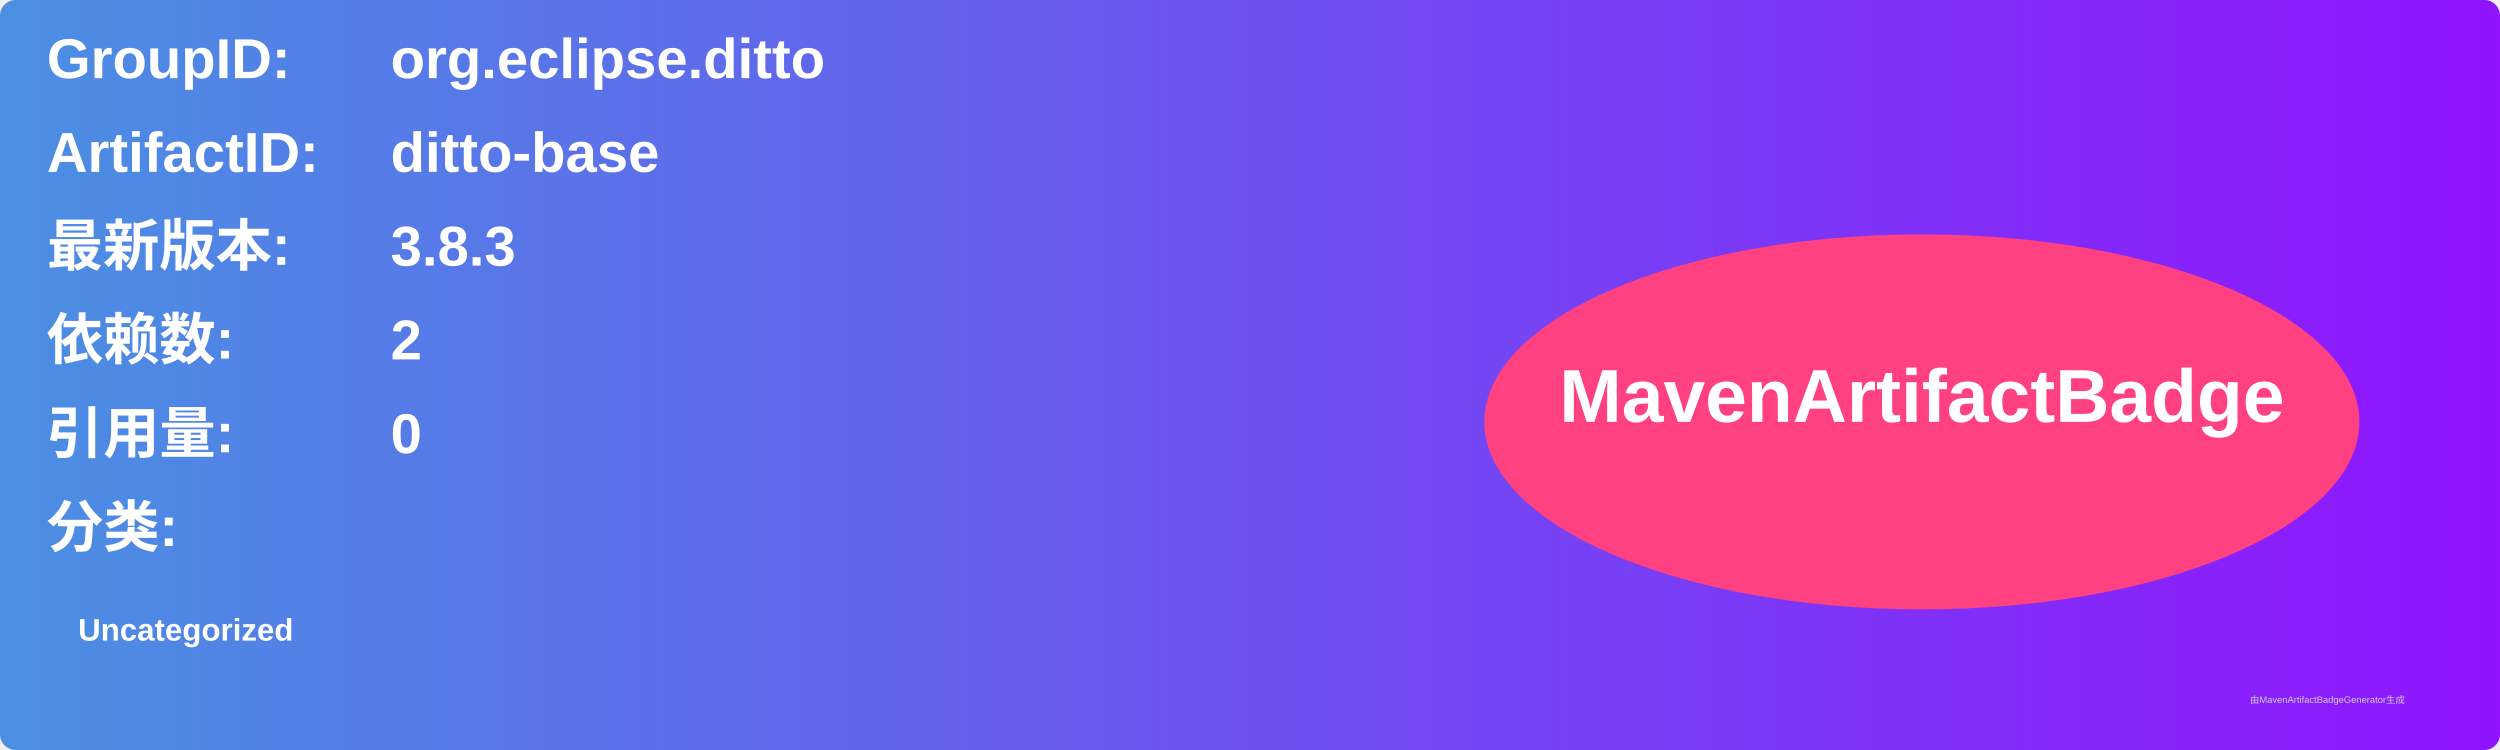
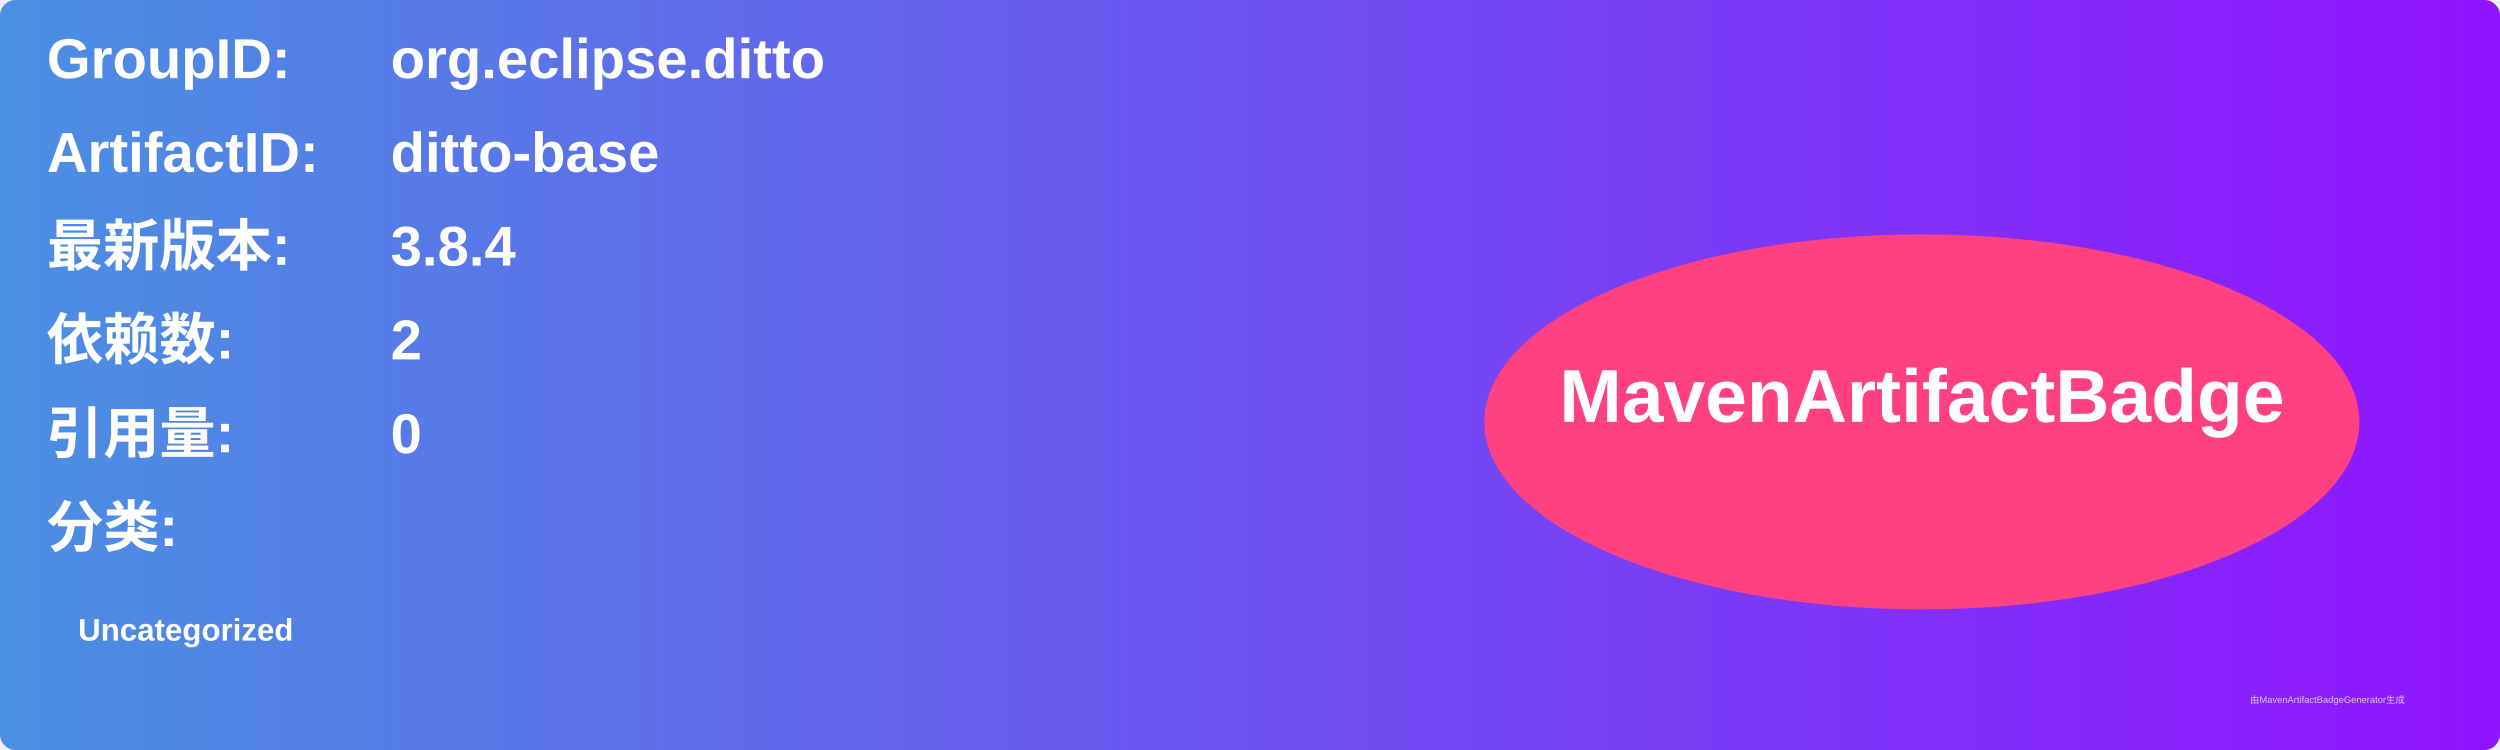
<svg xmlns="http://www.w3.org/2000/svg" width="800" height="240" viewBox="0 0 800 240">
  <linearGradient id="grad" x1="0%" y1="0%" x2="100%" y2="0%">
    <stop offset="0%" stop-color="#4a90e2" />
    <stop offset="100%" stop-color="#9013fe" />
  </linearGradient>
  <rect width="100%" height="100%" rx="5" ry="5" fill="url(#grad)" />
  <g transform="translate(15, 15)">
    <text x="0" y="10" font-family="Arial" font-size="18" fill="white" font-weight="bold" width="260">GroupID:</text>
    <text x="110" y="10" font-family="Arial" font-size="18" fill="white" font-weight="bold" width="460">org.eclipse.ditto</text>
    <text x="0" y="40" font-family="Arial" font-size="18" fill="white" font-weight="bold" width="260">ArtifactID:</text>
    <text x="110" y="40" font-family="Arial" font-size="18" fill="white" font-weight="bold" width="460">ditto-base</text>
    <text x="0" y="70" font-family="Arial" font-size="18" fill="white" font-weight="bold">最新版本:</text>
    <text x="110" y="70" font-family="Arial" font-size="18" fill="white" font-weight="bold">
-       <tspan font-weight="bold">3.8.3</tspan>
+       <tspan font-weight="bold">3.8.4</tspan>
    </text>
    <text x="0" y="100" font-family="Arial" font-size="18" fill="white" font-weight="bold">依赖数: </text>
    <text x="110" y="100" font-family="Arial" font-size="18" fill="white">
      <tspan font-weight="bold">2</tspan>
    </text>
    <text x="0" y="130" font-family="Arial" font-size="18" fill="white" font-weight="bold">引用量: </text>
    <text x="110" y="130" font-family="Arial" font-size="18" fill="white">
      <tspan font-weight="bold">0</tspan>
    </text>
    <text x="0" y="160" font-family="Arial" font-size="18" fill="white" font-weight="bold">分类:</text>
    <text x="10" y="190" font-family="Arial" font-size="10" fill="white">
      <tspan font-weight="bold">Uncategorized</tspan>
    </text>
    <ellipse cx="600" cy="120" rx="140" ry="60" fill="#ff4081" />
    <text x="600" y="120" text-anchor="middle" font-family="Arial" font-size="24" fill="white" font-weight="bold">MavenArtifactBadge</text>
  </g>
  <text x="720" y="225" font-family="Arial" font-size="3" fill="#d0d0d0">由MavenArtifactBadgeGenerator生成</text>
</svg>
